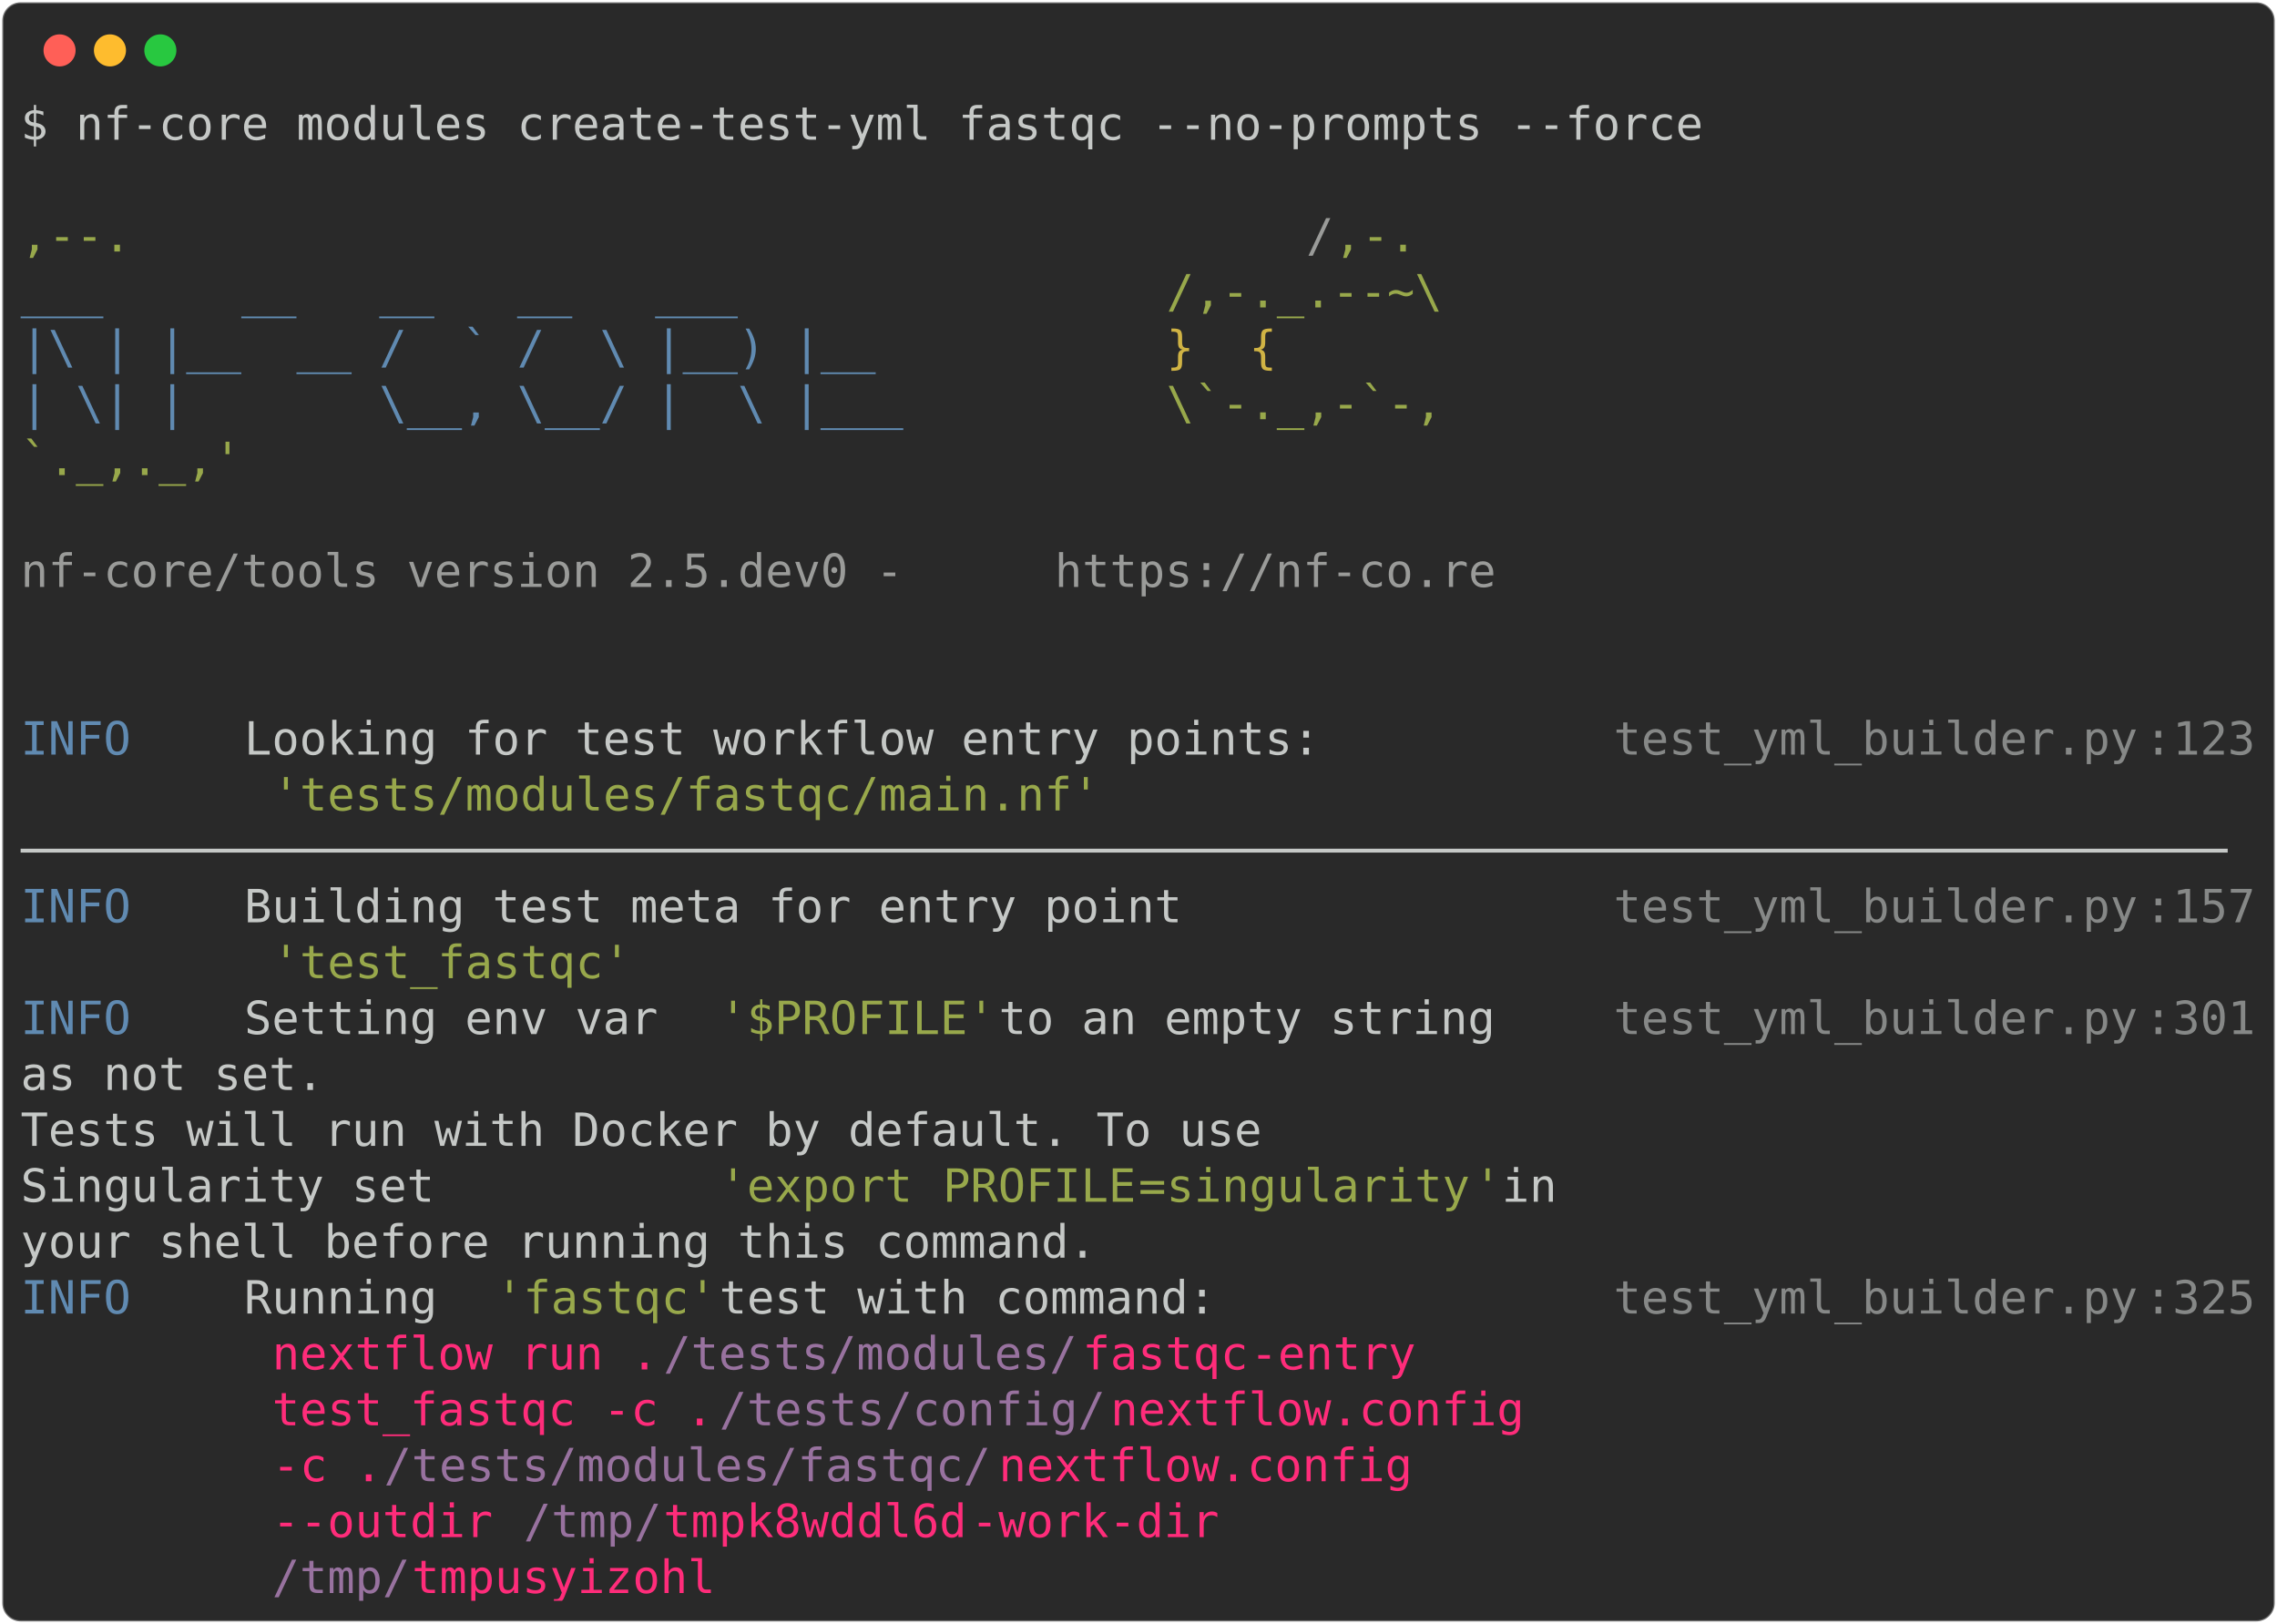
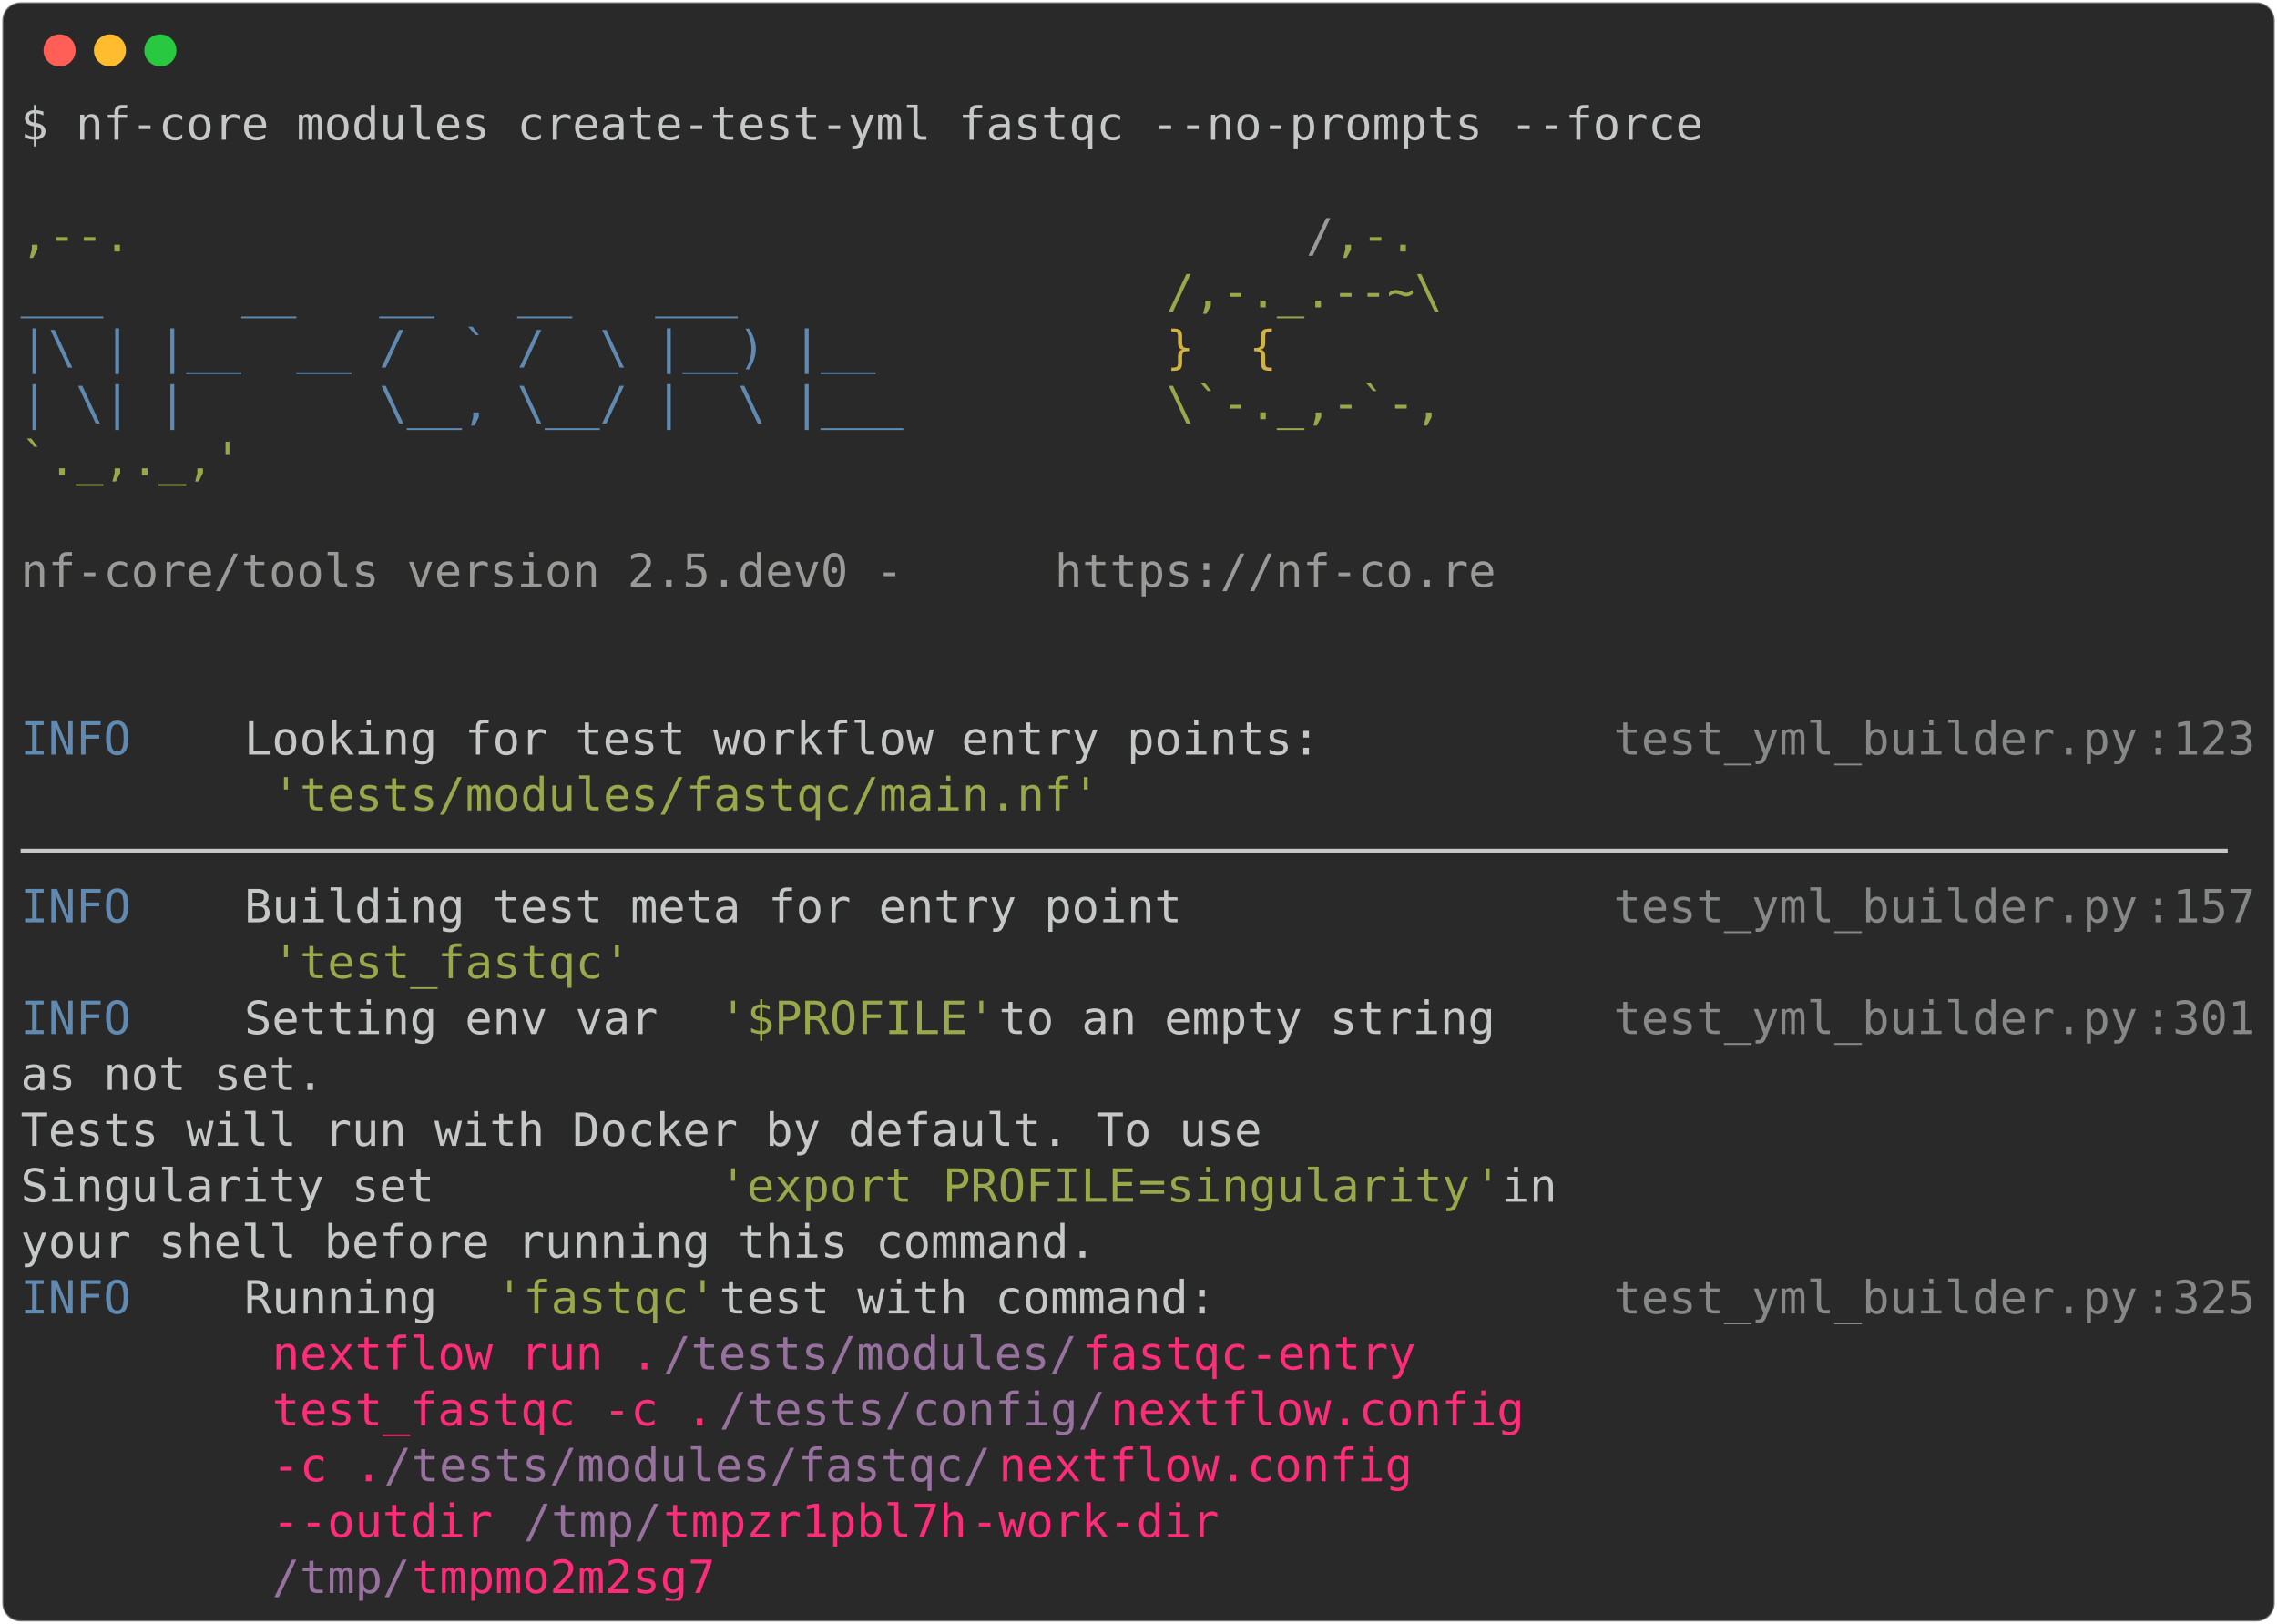
<svg xmlns="http://www.w3.org/2000/svg" class="rich-terminal" viewBox="0 0 994 708.8">
  <style>

    @font-face {
        font-family: "Fira Code";
        src: local("FiraCode-Regular"),
                url("https://cdnjs.cloudflare.com/ajax/libs/firacode/6.2.0/woff2/FiraCode-Regular.woff2") format("woff2"),
                url("https://cdnjs.cloudflare.com/ajax/libs/firacode/6.2.0/woff/FiraCode-Regular.woff") format("woff");
        font-style: normal;
        font-weight: 400;
    }
    @font-face {
        font-family: "Fira Code";
        src: local("FiraCode-Bold"),
                url("https://cdnjs.cloudflare.com/ajax/libs/firacode/6.2.0/woff2/FiraCode-Bold.woff2") format("woff2"),
                url("https://cdnjs.cloudflare.com/ajax/libs/firacode/6.2.0/woff/FiraCode-Bold.woff") format("woff");
        font-style: bold;
        font-weight: 700;
    }

-     .terminal-1029645133-matrix {
+     .terminal-399385238-matrix {
        font-family: Fira Code, monospace;
        font-size: 20px;
        line-height: 24.4px;
        font-variant-east-asian: full-width;
    }

-     .terminal-1029645133-title {
+     .terminal-399385238-title {
        font-size: 18px;
        font-weight: bold;
        font-family: arial;
    }

-     .terminal-1029645133-r1 { fill: #c5c8c6 }
- .terminal-1029645133-r2 { fill: #98a84b }
- .terminal-1029645133-r3 { fill: #9a9b99 }
- .terminal-1029645133-r4 { fill: #608ab1 }
- .terminal-1029645133-r5 { fill: #d0b344 }
- .terminal-1029645133-r6 { fill: #868887 }
- .terminal-1029645133-r7 { fill: #ff2c7a }
- .terminal-1029645133-r8 { fill: #98729f }
+     .terminal-399385238-r1 { fill: #c5c8c6 }
+ .terminal-399385238-r2 { fill: #98a84b }
+ .terminal-399385238-r3 { fill: #9a9b99 }
+ .terminal-399385238-r4 { fill: #608ab1 }
+ .terminal-399385238-r5 { fill: #d0b344 }
+ .terminal-399385238-r6 { fill: #868887 }
+ .terminal-399385238-r7 { fill: #ff2c7a }
+ .terminal-399385238-r8 { fill: #98729f }
    </style>
  <defs>
-     <clipPath id="terminal-1029645133-clip-terminal">
+     <clipPath id="terminal-399385238-clip-terminal">
      <rect x="0" y="0" width="975.0" height="657.8" />
    </clipPath>
-     <clipPath id="terminal-1029645133-line-0">
+     <clipPath id="terminal-399385238-line-0">
      <rect x="0" y="1.5" width="976" height="24.65" />
    </clipPath>
-     <clipPath id="terminal-1029645133-line-1">
+     <clipPath id="terminal-399385238-line-1">
      <rect x="0" y="25.9" width="976" height="24.65" />
    </clipPath>
-     <clipPath id="terminal-1029645133-line-2">
+     <clipPath id="terminal-399385238-line-2">
      <rect x="0" y="50.3" width="976" height="24.65" />
    </clipPath>
-     <clipPath id="terminal-1029645133-line-3">
+     <clipPath id="terminal-399385238-line-3">
      <rect x="0" y="74.7" width="976" height="24.65" />
    </clipPath>
-     <clipPath id="terminal-1029645133-line-4">
+     <clipPath id="terminal-399385238-line-4">
      <rect x="0" y="99.1" width="976" height="24.65" />
    </clipPath>
-     <clipPath id="terminal-1029645133-line-5">
+     <clipPath id="terminal-399385238-line-5">
      <rect x="0" y="123.5" width="976" height="24.65" />
    </clipPath>
-     <clipPath id="terminal-1029645133-line-6">
+     <clipPath id="terminal-399385238-line-6">
      <rect x="0" y="147.9" width="976" height="24.65" />
    </clipPath>
-     <clipPath id="terminal-1029645133-line-7">
+     <clipPath id="terminal-399385238-line-7">
      <rect x="0" y="172.3" width="976" height="24.65" />
    </clipPath>
-     <clipPath id="terminal-1029645133-line-8">
+     <clipPath id="terminal-399385238-line-8">
      <rect x="0" y="196.7" width="976" height="24.65" />
    </clipPath>
-     <clipPath id="terminal-1029645133-line-9">
+     <clipPath id="terminal-399385238-line-9">
      <rect x="0" y="221.1" width="976" height="24.65" />
    </clipPath>
-     <clipPath id="terminal-1029645133-line-10">
+     <clipPath id="terminal-399385238-line-10">
      <rect x="0" y="245.5" width="976" height="24.65" />
    </clipPath>
-     <clipPath id="terminal-1029645133-line-11">
+     <clipPath id="terminal-399385238-line-11">
      <rect x="0" y="269.9" width="976" height="24.65" />
    </clipPath>
-     <clipPath id="terminal-1029645133-line-12">
+     <clipPath id="terminal-399385238-line-12">
      <rect x="0" y="294.3" width="976" height="24.65" />
    </clipPath>
-     <clipPath id="terminal-1029645133-line-13">
+     <clipPath id="terminal-399385238-line-13">
      <rect x="0" y="318.7" width="976" height="24.65" />
    </clipPath>
-     <clipPath id="terminal-1029645133-line-14">
+     <clipPath id="terminal-399385238-line-14">
      <rect x="0" y="343.1" width="976" height="24.65" />
    </clipPath>
-     <clipPath id="terminal-1029645133-line-15">
+     <clipPath id="terminal-399385238-line-15">
      <rect x="0" y="367.5" width="976" height="24.65" />
    </clipPath>
-     <clipPath id="terminal-1029645133-line-16">
+     <clipPath id="terminal-399385238-line-16">
      <rect x="0" y="391.9" width="976" height="24.65" />
    </clipPath>
-     <clipPath id="terminal-1029645133-line-17">
+     <clipPath id="terminal-399385238-line-17">
      <rect x="0" y="416.3" width="976" height="24.65" />
    </clipPath>
-     <clipPath id="terminal-1029645133-line-18">
+     <clipPath id="terminal-399385238-line-18">
      <rect x="0" y="440.7" width="976" height="24.65" />
    </clipPath>
-     <clipPath id="terminal-1029645133-line-19">
+     <clipPath id="terminal-399385238-line-19">
      <rect x="0" y="465.1" width="976" height="24.65" />
    </clipPath>
-     <clipPath id="terminal-1029645133-line-20">
+     <clipPath id="terminal-399385238-line-20">
      <rect x="0" y="489.5" width="976" height="24.65" />
    </clipPath>
-     <clipPath id="terminal-1029645133-line-21">
+     <clipPath id="terminal-399385238-line-21">
      <rect x="0" y="513.9" width="976" height="24.65" />
    </clipPath>
-     <clipPath id="terminal-1029645133-line-22">
+     <clipPath id="terminal-399385238-line-22">
      <rect x="0" y="538.3" width="976" height="24.65" />
    </clipPath>
-     <clipPath id="terminal-1029645133-line-23">
+     <clipPath id="terminal-399385238-line-23">
      <rect x="0" y="562.7" width="976" height="24.65" />
    </clipPath>
-     <clipPath id="terminal-1029645133-line-24">
+     <clipPath id="terminal-399385238-line-24">
      <rect x="0" y="587.1" width="976" height="24.65" />
    </clipPath>
-     <clipPath id="terminal-1029645133-line-25">
+     <clipPath id="terminal-399385238-line-25">
      <rect x="0" y="611.5" width="976" height="24.65" />
    </clipPath>
  </defs>
  <rect fill="#292929" stroke="rgba(255,255,255,0.35)" stroke-width="1" x="1" y="1" width="992" height="706.8" rx="8" />
  <g transform="translate(26,22)">
    <circle cx="0" cy="0" r="7" fill="#ff5f57" />
    <circle cx="22" cy="0" r="7" fill="#febc2e" />
    <circle cx="44" cy="0" r="7" fill="#28c840" />
  </g>
-   <g transform="translate(9, 41)" clip-path="url(#terminal-1029645133-clip-terminal)">
-     <g class="terminal-1029645133-matrix">
-       <text class="terminal-1029645133-r1" x="0" y="20" textLength="744.2" clip-path="url(#terminal-1029645133-line-0)">$ nf-core modules create-test-yml fastqc --no-prompts --force</text>
-       <text class="terminal-1029645133-r1" x="976" y="20" textLength="12.2" clip-path="url(#terminal-1029645133-line-0)">
- </text>
-       <text class="terminal-1029645133-r1" x="976" y="44.4" textLength="12.2" clip-path="url(#terminal-1029645133-line-1)">
- </text>
-       <text class="terminal-1029645133-r2" x="0" y="68.8" textLength="561.2" clip-path="url(#terminal-1029645133-line-2)">                                          ,--.</text>
-       <text class="terminal-1029645133-r3" x="561.2" y="68.8" textLength="12.2" clip-path="url(#terminal-1029645133-line-2)">/</text>
-       <text class="terminal-1029645133-r2" x="573.4" y="68.8" textLength="36.6" clip-path="url(#terminal-1029645133-line-2)">,-.</text>
-       <text class="terminal-1029645133-r1" x="976" y="68.8" textLength="12.2" clip-path="url(#terminal-1029645133-line-2)">
- </text>
-       <text class="terminal-1029645133-r4" x="0" y="93.2" textLength="500.2" clip-path="url(#terminal-1029645133-line-3)">          ___     __   __   __   ___     </text>
-       <text class="terminal-1029645133-r2" x="500.2" y="93.2" textLength="122" clip-path="url(#terminal-1029645133-line-3)">/,-._.--~\</text>
-       <text class="terminal-1029645133-r1" x="976" y="93.2" textLength="12.2" clip-path="url(#terminal-1029645133-line-3)">
- </text>
-       <text class="terminal-1029645133-r4" x="0" y="117.6" textLength="500.2" clip-path="url(#terminal-1029645133-line-4)">    |\ | |__  __ /  ` /  \ |__) |__      </text>
-       <text class="terminal-1029645133-r5" x="500.2" y="117.6" textLength="85.4" clip-path="url(#terminal-1029645133-line-4)">   }  {</text>
-       <text class="terminal-1029645133-r1" x="976" y="117.6" textLength="12.2" clip-path="url(#terminal-1029645133-line-4)">
- </text>
-       <text class="terminal-1029645133-r4" x="0" y="142" textLength="500.2" clip-path="url(#terminal-1029645133-line-5)">    | \| |       \__, \__/ |  \ |___     </text>
-       <text class="terminal-1029645133-r2" x="500.2" y="142" textLength="122" clip-path="url(#terminal-1029645133-line-5)">\`-._,-`-,</text>
-       <text class="terminal-1029645133-r1" x="976" y="142" textLength="12.2" clip-path="url(#terminal-1029645133-line-5)">
- </text>
-       <text class="terminal-1029645133-r2" x="0" y="166.4" textLength="610" clip-path="url(#terminal-1029645133-line-6)">                                          `._,._,'</text>
-       <text class="terminal-1029645133-r1" x="976" y="166.4" textLength="12.2" clip-path="url(#terminal-1029645133-line-6)">
- </text>
-       <text class="terminal-1029645133-r1" x="976" y="190.8" textLength="12.2" clip-path="url(#terminal-1029645133-line-7)">
- </text>
-       <text class="terminal-1029645133-r3" x="0" y="215.2" textLength="451.4" clip-path="url(#terminal-1029645133-line-8)">    nf-core/tools version 2.5.dev0 - </text>
-       <text class="terminal-1029645133-r3" x="451.4" y="215.2" textLength="195.2" clip-path="url(#terminal-1029645133-line-8)">https://nf-co.re</text>
-       <text class="terminal-1029645133-r1" x="976" y="215.2" textLength="12.2" clip-path="url(#terminal-1029645133-line-8)">
- </text>
-       <text class="terminal-1029645133-r1" x="976" y="239.6" textLength="12.2" clip-path="url(#terminal-1029645133-line-9)">
- </text>
-       <text class="terminal-1029645133-r1" x="976" y="264" textLength="12.2" clip-path="url(#terminal-1029645133-line-10)">
- </text>
-       <text class="terminal-1029645133-r4" x="0" y="288.4" textLength="97.6" clip-path="url(#terminal-1029645133-line-11)">INFO    </text>
-       <text class="terminal-1029645133-r1" x="97.6" y="288.4" textLength="597.8" clip-path="url(#terminal-1029645133-line-11)"> Looking for test workflow entry points:         </text>
-       <text class="terminal-1029645133-r6" x="695.4" y="288.4" textLength="231.8" clip-path="url(#terminal-1029645133-line-11)">test_yml_builder.py</text>
-       <text class="terminal-1029645133-r6" x="927.2" y="288.4" textLength="12.2" clip-path="url(#terminal-1029645133-line-11)">:</text>
-       <text class="terminal-1029645133-r6" x="939.4" y="288.4" textLength="36.6" clip-path="url(#terminal-1029645133-line-11)">123</text>
-       <text class="terminal-1029645133-r1" x="976" y="288.4" textLength="12.2" clip-path="url(#terminal-1029645133-line-11)">
- </text>
-       <text class="terminal-1029645133-r2" x="109.8" y="312.8" textLength="366" clip-path="url(#terminal-1029645133-line-12)">'tests/modules/fastqc/main.nf'</text>
-       <text class="terminal-1029645133-r1" x="976" y="312.8" textLength="12.2" clip-path="url(#terminal-1029645133-line-12)">
- </text>
-       <text class="terminal-1029645133-r1" x="0" y="337.2" textLength="976" clip-path="url(#terminal-1029645133-line-13)">────────────────────────────────────────────────────────────────────────────────</text>
-       <text class="terminal-1029645133-r1" x="976" y="337.2" textLength="12.2" clip-path="url(#terminal-1029645133-line-13)">
- </text>
-       <text class="terminal-1029645133-r4" x="0" y="361.6" textLength="97.6" clip-path="url(#terminal-1029645133-line-14)">INFO    </text>
-       <text class="terminal-1029645133-r1" x="97.6" y="361.6" textLength="597.8" clip-path="url(#terminal-1029645133-line-14)"> Building test meta for entry point              </text>
-       <text class="terminal-1029645133-r6" x="695.4" y="361.6" textLength="231.8" clip-path="url(#terminal-1029645133-line-14)">test_yml_builder.py</text>
-       <text class="terminal-1029645133-r6" x="927.2" y="361.6" textLength="12.2" clip-path="url(#terminal-1029645133-line-14)">:</text>
-       <text class="terminal-1029645133-r6" x="939.4" y="361.6" textLength="36.6" clip-path="url(#terminal-1029645133-line-14)">157</text>
-       <text class="terminal-1029645133-r1" x="976" y="361.6" textLength="12.2" clip-path="url(#terminal-1029645133-line-14)">
- </text>
-       <text class="terminal-1029645133-r2" x="109.8" y="386" textLength="158.6" clip-path="url(#terminal-1029645133-line-15)">'test_fastqc'</text>
-       <text class="terminal-1029645133-r1" x="976" y="386" textLength="12.2" clip-path="url(#terminal-1029645133-line-15)">
- </text>
-       <text class="terminal-1029645133-r4" x="0" y="410.4" textLength="97.6" clip-path="url(#terminal-1029645133-line-16)">INFO    </text>
-       <text class="terminal-1029645133-r1" x="97.6" y="410.4" textLength="207.4" clip-path="url(#terminal-1029645133-line-16)"> Setting env var </text>
-       <text class="terminal-1029645133-r2" x="305" y="410.4" textLength="122" clip-path="url(#terminal-1029645133-line-16)">'$PROFILE'</text>
-       <text class="terminal-1029645133-r1" x="427" y="410.4" textLength="268.4" clip-path="url(#terminal-1029645133-line-16)"> to an empty string   </text>
-       <text class="terminal-1029645133-r6" x="695.4" y="410.4" textLength="231.8" clip-path="url(#terminal-1029645133-line-16)">test_yml_builder.py</text>
-       <text class="terminal-1029645133-r6" x="927.2" y="410.4" textLength="12.2" clip-path="url(#terminal-1029645133-line-16)">:</text>
-       <text class="terminal-1029645133-r6" x="939.4" y="410.4" textLength="36.6" clip-path="url(#terminal-1029645133-line-16)">301</text>
-       <text class="terminal-1029645133-r1" x="976" y="410.4" textLength="12.2" clip-path="url(#terminal-1029645133-line-16)">
- </text>
-       <text class="terminal-1029645133-r1" x="0" y="434.8" textLength="695.4" clip-path="url(#terminal-1029645133-line-17)">         as not set.                                     </text>
-       <text class="terminal-1029645133-r1" x="976" y="434.8" textLength="12.2" clip-path="url(#terminal-1029645133-line-17)">
- </text>
-       <text class="terminal-1029645133-r1" x="0" y="459.2" textLength="695.4" clip-path="url(#terminal-1029645133-line-18)">         Tests will run with Docker by default. To use   </text>
-       <text class="terminal-1029645133-r1" x="976" y="459.2" textLength="12.2" clip-path="url(#terminal-1029645133-line-18)">
- </text>
-       <text class="terminal-1029645133-r1" x="0" y="483.6" textLength="305" clip-path="url(#terminal-1029645133-line-19)">         Singularity set </text>
-       <text class="terminal-1029645133-r2" x="305" y="483.6" textLength="97.6" clip-path="url(#terminal-1029645133-line-19)">'export </text>
-       <text class="terminal-1029645133-r2" x="402.6" y="483.6" textLength="85.4" clip-path="url(#terminal-1029645133-line-19)">PROFILE</text>
-       <text class="terminal-1029645133-r2" x="488" y="483.6" textLength="12.2" clip-path="url(#terminal-1029645133-line-19)">=</text>
-       <text class="terminal-1029645133-r2" x="500.2" y="483.6" textLength="134.2" clip-path="url(#terminal-1029645133-line-19)">singularity</text>
-       <text class="terminal-1029645133-r2" x="634.4" y="483.6" textLength="12.2" clip-path="url(#terminal-1029645133-line-19)">'</text>
-       <text class="terminal-1029645133-r1" x="646.6" y="483.6" textLength="48.8" clip-path="url(#terminal-1029645133-line-19)"> in </text>
-       <text class="terminal-1029645133-r1" x="976" y="483.6" textLength="12.2" clip-path="url(#terminal-1029645133-line-19)">
- </text>
-       <text class="terminal-1029645133-r1" x="0" y="508" textLength="695.4" clip-path="url(#terminal-1029645133-line-20)">         your shell before running this command.         </text>
-       <text class="terminal-1029645133-r1" x="976" y="508" textLength="12.2" clip-path="url(#terminal-1029645133-line-20)">
- </text>
-       <text class="terminal-1029645133-r4" x="0" y="532.4" textLength="97.6" clip-path="url(#terminal-1029645133-line-21)">INFO    </text>
-       <text class="terminal-1029645133-r1" x="97.6" y="532.4" textLength="109.8" clip-path="url(#terminal-1029645133-line-21)"> Running </text>
-       <text class="terminal-1029645133-r2" x="207.4" y="532.4" textLength="97.6" clip-path="url(#terminal-1029645133-line-21)">'fastqc'</text>
-       <text class="terminal-1029645133-r1" x="305" y="532.4" textLength="390.4" clip-path="url(#terminal-1029645133-line-21)"> test with command:             </text>
-       <text class="terminal-1029645133-r6" x="695.4" y="532.4" textLength="231.8" clip-path="url(#terminal-1029645133-line-21)">test_yml_builder.py</text>
-       <text class="terminal-1029645133-r6" x="927.2" y="532.4" textLength="12.2" clip-path="url(#terminal-1029645133-line-21)">:</text>
-       <text class="terminal-1029645133-r6" x="939.4" y="532.4" textLength="36.6" clip-path="url(#terminal-1029645133-line-21)">325</text>
-       <text class="terminal-1029645133-r1" x="976" y="532.4" textLength="12.2" clip-path="url(#terminal-1029645133-line-21)">
- </text>
-       <text class="terminal-1029645133-r7" x="109.8" y="556.8" textLength="170.8" clip-path="url(#terminal-1029645133-line-22)">nextflow run .</text>
-       <text class="terminal-1029645133-r8" x="280.6" y="556.8" textLength="183" clip-path="url(#terminal-1029645133-line-22)">/tests/modules/</text>
-       <text class="terminal-1029645133-r7" x="463.6" y="556.8" textLength="73.2" clip-path="url(#terminal-1029645133-line-22)">fastqc</text>
-       <text class="terminal-1029645133-r7" x="536.8" y="556.8" textLength="97.6" clip-path="url(#terminal-1029645133-line-22)"> -entry </text>
-       <text class="terminal-1029645133-r1" x="976" y="556.8" textLength="12.2" clip-path="url(#terminal-1029645133-line-22)">
- </text>
-       <text class="terminal-1029645133-r7" x="109.8" y="581.2" textLength="195.2" clip-path="url(#terminal-1029645133-line-23)">test_fastqc -c .</text>
-       <text class="terminal-1029645133-r8" x="305" y="581.2" textLength="170.8" clip-path="url(#terminal-1029645133-line-23)">/tests/config/</text>
-       <text class="terminal-1029645133-r7" x="475.8" y="581.2" textLength="183" clip-path="url(#terminal-1029645133-line-23)">nextflow.config</text>
-       <text class="terminal-1029645133-r1" x="976" y="581.2" textLength="12.2" clip-path="url(#terminal-1029645133-line-23)">
- </text>
-       <text class="terminal-1029645133-r7" x="109.8" y="605.6" textLength="48.8" clip-path="url(#terminal-1029645133-line-24)">-c .</text>
-       <text class="terminal-1029645133-r8" x="158.6" y="605.6" textLength="268.4" clip-path="url(#terminal-1029645133-line-24)">/tests/modules/fastqc/</text>
-       <text class="terminal-1029645133-r7" x="427" y="605.6" textLength="183" clip-path="url(#terminal-1029645133-line-24)">nextflow.config</text>
-       <text class="terminal-1029645133-r1" x="976" y="605.6" textLength="12.2" clip-path="url(#terminal-1029645133-line-24)">
- </text>
-       <text class="terminal-1029645133-r7" x="109.8" y="630" textLength="109.8" clip-path="url(#terminal-1029645133-line-25)">--outdir </text>
-       <text class="terminal-1029645133-r8" x="219.6" y="630" textLength="61" clip-path="url(#terminal-1029645133-line-25)">/tmp/</text>
-       <text class="terminal-1029645133-r7" x="280.6" y="630" textLength="134.2" clip-path="url(#terminal-1029645133-line-25)">tmpk8wddl6d</text>
-       <text class="terminal-1029645133-r7" x="414.8" y="630" textLength="134.2" clip-path="url(#terminal-1029645133-line-25)"> -work-dir </text>
-       <text class="terminal-1029645133-r1" x="976" y="630" textLength="12.2" clip-path="url(#terminal-1029645133-line-25)">
- </text>
-       <text class="terminal-1029645133-r8" x="109.8" y="654.4" textLength="61" clip-path="url(#terminal-1029645133-line-26)">/tmp/</text>
-       <text class="terminal-1029645133-r7" x="170.8" y="654.4" textLength="134.2" clip-path="url(#terminal-1029645133-line-26)">tmpusyizohl</text>
-       <text class="terminal-1029645133-r1" x="976" y="654.4" textLength="12.2" clip-path="url(#terminal-1029645133-line-26)">
+   <g transform="translate(9, 41)" clip-path="url(#terminal-399385238-clip-terminal)">
+     <g class="terminal-399385238-matrix">
+       <text class="terminal-399385238-r1" x="0" y="20" textLength="744.2" clip-path="url(#terminal-399385238-line-0)">$ nf-core modules create-test-yml fastqc --no-prompts --force</text>
+       <text class="terminal-399385238-r1" x="976" y="20" textLength="12.2" clip-path="url(#terminal-399385238-line-0)">
+ </text>
+       <text class="terminal-399385238-r1" x="976" y="44.4" textLength="12.2" clip-path="url(#terminal-399385238-line-1)">
+ </text>
+       <text class="terminal-399385238-r2" x="0" y="68.8" textLength="561.2" clip-path="url(#terminal-399385238-line-2)">                                          ,--.</text>
+       <text class="terminal-399385238-r3" x="561.2" y="68.8" textLength="12.2" clip-path="url(#terminal-399385238-line-2)">/</text>
+       <text class="terminal-399385238-r2" x="573.4" y="68.8" textLength="36.6" clip-path="url(#terminal-399385238-line-2)">,-.</text>
+       <text class="terminal-399385238-r1" x="976" y="68.8" textLength="12.2" clip-path="url(#terminal-399385238-line-2)">
+ </text>
+       <text class="terminal-399385238-r4" x="0" y="93.2" textLength="500.2" clip-path="url(#terminal-399385238-line-3)">          ___     __   __   __   ___     </text>
+       <text class="terminal-399385238-r2" x="500.2" y="93.2" textLength="122" clip-path="url(#terminal-399385238-line-3)">/,-._.--~\</text>
+       <text class="terminal-399385238-r1" x="976" y="93.2" textLength="12.2" clip-path="url(#terminal-399385238-line-3)">
+ </text>
+       <text class="terminal-399385238-r4" x="0" y="117.6" textLength="500.2" clip-path="url(#terminal-399385238-line-4)">    |\ | |__  __ /  ` /  \ |__) |__      </text>
+       <text class="terminal-399385238-r5" x="500.2" y="117.6" textLength="85.4" clip-path="url(#terminal-399385238-line-4)">   }  {</text>
+       <text class="terminal-399385238-r1" x="976" y="117.6" textLength="12.2" clip-path="url(#terminal-399385238-line-4)">
+ </text>
+       <text class="terminal-399385238-r4" x="0" y="142" textLength="500.2" clip-path="url(#terminal-399385238-line-5)">    | \| |       \__, \__/ |  \ |___     </text>
+       <text class="terminal-399385238-r2" x="500.2" y="142" textLength="122" clip-path="url(#terminal-399385238-line-5)">\`-._,-`-,</text>
+       <text class="terminal-399385238-r1" x="976" y="142" textLength="12.2" clip-path="url(#terminal-399385238-line-5)">
+ </text>
+       <text class="terminal-399385238-r2" x="0" y="166.4" textLength="610" clip-path="url(#terminal-399385238-line-6)">                                          `._,._,'</text>
+       <text class="terminal-399385238-r1" x="976" y="166.4" textLength="12.2" clip-path="url(#terminal-399385238-line-6)">
+ </text>
+       <text class="terminal-399385238-r1" x="976" y="190.8" textLength="12.2" clip-path="url(#terminal-399385238-line-7)">
+ </text>
+       <text class="terminal-399385238-r3" x="0" y="215.2" textLength="451.4" clip-path="url(#terminal-399385238-line-8)">    nf-core/tools version 2.5.dev0 - </text>
+       <text class="terminal-399385238-r3" x="451.4" y="215.2" textLength="195.2" clip-path="url(#terminal-399385238-line-8)">https://nf-co.re</text>
+       <text class="terminal-399385238-r1" x="976" y="215.2" textLength="12.2" clip-path="url(#terminal-399385238-line-8)">
+ </text>
+       <text class="terminal-399385238-r1" x="976" y="239.6" textLength="12.2" clip-path="url(#terminal-399385238-line-9)">
+ </text>
+       <text class="terminal-399385238-r1" x="976" y="264" textLength="12.2" clip-path="url(#terminal-399385238-line-10)">
+ </text>
+       <text class="terminal-399385238-r4" x="0" y="288.4" textLength="97.6" clip-path="url(#terminal-399385238-line-11)">INFO    </text>
+       <text class="terminal-399385238-r1" x="97.6" y="288.4" textLength="597.8" clip-path="url(#terminal-399385238-line-11)"> Looking for test workflow entry points:         </text>
+       <text class="terminal-399385238-r6" x="695.4" y="288.4" textLength="231.8" clip-path="url(#terminal-399385238-line-11)">test_yml_builder.py</text>
+       <text class="terminal-399385238-r6" x="927.2" y="288.4" textLength="12.2" clip-path="url(#terminal-399385238-line-11)">:</text>
+       <text class="terminal-399385238-r6" x="939.4" y="288.4" textLength="36.6" clip-path="url(#terminal-399385238-line-11)">123</text>
+       <text class="terminal-399385238-r1" x="976" y="288.4" textLength="12.2" clip-path="url(#terminal-399385238-line-11)">
+ </text>
+       <text class="terminal-399385238-r2" x="109.8" y="312.8" textLength="366" clip-path="url(#terminal-399385238-line-12)">'tests/modules/fastqc/main.nf'</text>
+       <text class="terminal-399385238-r1" x="976" y="312.8" textLength="12.2" clip-path="url(#terminal-399385238-line-12)">
+ </text>
+       <text class="terminal-399385238-r1" x="0" y="337.2" textLength="976" clip-path="url(#terminal-399385238-line-13)">────────────────────────────────────────────────────────────────────────────────</text>
+       <text class="terminal-399385238-r1" x="976" y="337.2" textLength="12.2" clip-path="url(#terminal-399385238-line-13)">
+ </text>
+       <text class="terminal-399385238-r4" x="0" y="361.6" textLength="97.6" clip-path="url(#terminal-399385238-line-14)">INFO    </text>
+       <text class="terminal-399385238-r1" x="97.6" y="361.6" textLength="597.8" clip-path="url(#terminal-399385238-line-14)"> Building test meta for entry point              </text>
+       <text class="terminal-399385238-r6" x="695.4" y="361.6" textLength="231.8" clip-path="url(#terminal-399385238-line-14)">test_yml_builder.py</text>
+       <text class="terminal-399385238-r6" x="927.2" y="361.6" textLength="12.2" clip-path="url(#terminal-399385238-line-14)">:</text>
+       <text class="terminal-399385238-r6" x="939.4" y="361.6" textLength="36.6" clip-path="url(#terminal-399385238-line-14)">157</text>
+       <text class="terminal-399385238-r1" x="976" y="361.6" textLength="12.2" clip-path="url(#terminal-399385238-line-14)">
+ </text>
+       <text class="terminal-399385238-r2" x="109.8" y="386" textLength="158.6" clip-path="url(#terminal-399385238-line-15)">'test_fastqc'</text>
+       <text class="terminal-399385238-r1" x="976" y="386" textLength="12.2" clip-path="url(#terminal-399385238-line-15)">
+ </text>
+       <text class="terminal-399385238-r4" x="0" y="410.4" textLength="97.6" clip-path="url(#terminal-399385238-line-16)">INFO    </text>
+       <text class="terminal-399385238-r1" x="97.6" y="410.4" textLength="207.4" clip-path="url(#terminal-399385238-line-16)"> Setting env var </text>
+       <text class="terminal-399385238-r2" x="305" y="410.4" textLength="122" clip-path="url(#terminal-399385238-line-16)">'$PROFILE'</text>
+       <text class="terminal-399385238-r1" x="427" y="410.4" textLength="268.4" clip-path="url(#terminal-399385238-line-16)"> to an empty string   </text>
+       <text class="terminal-399385238-r6" x="695.4" y="410.4" textLength="231.8" clip-path="url(#terminal-399385238-line-16)">test_yml_builder.py</text>
+       <text class="terminal-399385238-r6" x="927.2" y="410.4" textLength="12.2" clip-path="url(#terminal-399385238-line-16)">:</text>
+       <text class="terminal-399385238-r6" x="939.4" y="410.4" textLength="36.6" clip-path="url(#terminal-399385238-line-16)">301</text>
+       <text class="terminal-399385238-r1" x="976" y="410.4" textLength="12.2" clip-path="url(#terminal-399385238-line-16)">
+ </text>
+       <text class="terminal-399385238-r1" x="0" y="434.8" textLength="695.4" clip-path="url(#terminal-399385238-line-17)">         as not set.                                     </text>
+       <text class="terminal-399385238-r1" x="976" y="434.8" textLength="12.2" clip-path="url(#terminal-399385238-line-17)">
+ </text>
+       <text class="terminal-399385238-r1" x="0" y="459.2" textLength="695.4" clip-path="url(#terminal-399385238-line-18)">         Tests will run with Docker by default. To use   </text>
+       <text class="terminal-399385238-r1" x="976" y="459.2" textLength="12.2" clip-path="url(#terminal-399385238-line-18)">
+ </text>
+       <text class="terminal-399385238-r1" x="0" y="483.6" textLength="305" clip-path="url(#terminal-399385238-line-19)">         Singularity set </text>
+       <text class="terminal-399385238-r2" x="305" y="483.6" textLength="97.6" clip-path="url(#terminal-399385238-line-19)">'export </text>
+       <text class="terminal-399385238-r2" x="402.6" y="483.6" textLength="85.4" clip-path="url(#terminal-399385238-line-19)">PROFILE</text>
+       <text class="terminal-399385238-r2" x="488" y="483.6" textLength="12.2" clip-path="url(#terminal-399385238-line-19)">=</text>
+       <text class="terminal-399385238-r2" x="500.2" y="483.6" textLength="134.2" clip-path="url(#terminal-399385238-line-19)">singularity</text>
+       <text class="terminal-399385238-r2" x="634.4" y="483.6" textLength="12.2" clip-path="url(#terminal-399385238-line-19)">'</text>
+       <text class="terminal-399385238-r1" x="646.6" y="483.6" textLength="48.8" clip-path="url(#terminal-399385238-line-19)"> in </text>
+       <text class="terminal-399385238-r1" x="976" y="483.6" textLength="12.2" clip-path="url(#terminal-399385238-line-19)">
+ </text>
+       <text class="terminal-399385238-r1" x="0" y="508" textLength="695.4" clip-path="url(#terminal-399385238-line-20)">         your shell before running this command.         </text>
+       <text class="terminal-399385238-r1" x="976" y="508" textLength="12.2" clip-path="url(#terminal-399385238-line-20)">
+ </text>
+       <text class="terminal-399385238-r4" x="0" y="532.4" textLength="97.6" clip-path="url(#terminal-399385238-line-21)">INFO    </text>
+       <text class="terminal-399385238-r1" x="97.6" y="532.4" textLength="109.8" clip-path="url(#terminal-399385238-line-21)"> Running </text>
+       <text class="terminal-399385238-r2" x="207.4" y="532.4" textLength="97.6" clip-path="url(#terminal-399385238-line-21)">'fastqc'</text>
+       <text class="terminal-399385238-r1" x="305" y="532.4" textLength="390.4" clip-path="url(#terminal-399385238-line-21)"> test with command:             </text>
+       <text class="terminal-399385238-r6" x="695.4" y="532.4" textLength="231.8" clip-path="url(#terminal-399385238-line-21)">test_yml_builder.py</text>
+       <text class="terminal-399385238-r6" x="927.2" y="532.4" textLength="12.2" clip-path="url(#terminal-399385238-line-21)">:</text>
+       <text class="terminal-399385238-r6" x="939.4" y="532.4" textLength="36.6" clip-path="url(#terminal-399385238-line-21)">325</text>
+       <text class="terminal-399385238-r1" x="976" y="532.4" textLength="12.2" clip-path="url(#terminal-399385238-line-21)">
+ </text>
+       <text class="terminal-399385238-r7" x="109.8" y="556.8" textLength="170.8" clip-path="url(#terminal-399385238-line-22)">nextflow run .</text>
+       <text class="terminal-399385238-r8" x="280.6" y="556.8" textLength="183" clip-path="url(#terminal-399385238-line-22)">/tests/modules/</text>
+       <text class="terminal-399385238-r7" x="463.6" y="556.8" textLength="73.2" clip-path="url(#terminal-399385238-line-22)">fastqc</text>
+       <text class="terminal-399385238-r7" x="536.8" y="556.8" textLength="97.6" clip-path="url(#terminal-399385238-line-22)"> -entry </text>
+       <text class="terminal-399385238-r1" x="976" y="556.8" textLength="12.2" clip-path="url(#terminal-399385238-line-22)">
+ </text>
+       <text class="terminal-399385238-r7" x="109.8" y="581.2" textLength="195.2" clip-path="url(#terminal-399385238-line-23)">test_fastqc -c .</text>
+       <text class="terminal-399385238-r8" x="305" y="581.2" textLength="170.8" clip-path="url(#terminal-399385238-line-23)">/tests/config/</text>
+       <text class="terminal-399385238-r7" x="475.8" y="581.2" textLength="183" clip-path="url(#terminal-399385238-line-23)">nextflow.config</text>
+       <text class="terminal-399385238-r1" x="976" y="581.2" textLength="12.2" clip-path="url(#terminal-399385238-line-23)">
+ </text>
+       <text class="terminal-399385238-r7" x="109.8" y="605.6" textLength="48.8" clip-path="url(#terminal-399385238-line-24)">-c .</text>
+       <text class="terminal-399385238-r8" x="158.6" y="605.6" textLength="268.4" clip-path="url(#terminal-399385238-line-24)">/tests/modules/fastqc/</text>
+       <text class="terminal-399385238-r7" x="427" y="605.6" textLength="183" clip-path="url(#terminal-399385238-line-24)">nextflow.config</text>
+       <text class="terminal-399385238-r1" x="976" y="605.6" textLength="12.2" clip-path="url(#terminal-399385238-line-24)">
+ </text>
+       <text class="terminal-399385238-r7" x="109.8" y="630" textLength="109.8" clip-path="url(#terminal-399385238-line-25)">--outdir </text>
+       <text class="terminal-399385238-r8" x="219.6" y="630" textLength="61" clip-path="url(#terminal-399385238-line-25)">/tmp/</text>
+       <text class="terminal-399385238-r7" x="280.6" y="630" textLength="134.2" clip-path="url(#terminal-399385238-line-25)">tmpzr1pbl7h</text>
+       <text class="terminal-399385238-r7" x="414.8" y="630" textLength="134.2" clip-path="url(#terminal-399385238-line-25)"> -work-dir </text>
+       <text class="terminal-399385238-r1" x="976" y="630" textLength="12.2" clip-path="url(#terminal-399385238-line-25)">
+ </text>
+       <text class="terminal-399385238-r8" x="109.8" y="654.4" textLength="61" clip-path="url(#terminal-399385238-line-26)">/tmp/</text>
+       <text class="terminal-399385238-r7" x="170.8" y="654.4" textLength="134.2" clip-path="url(#terminal-399385238-line-26)">tmpmo2m2sg7</text>
+       <text class="terminal-399385238-r1" x="976" y="654.4" textLength="12.2" clip-path="url(#terminal-399385238-line-26)">
</text>
    </g>
  </g>
</svg>
